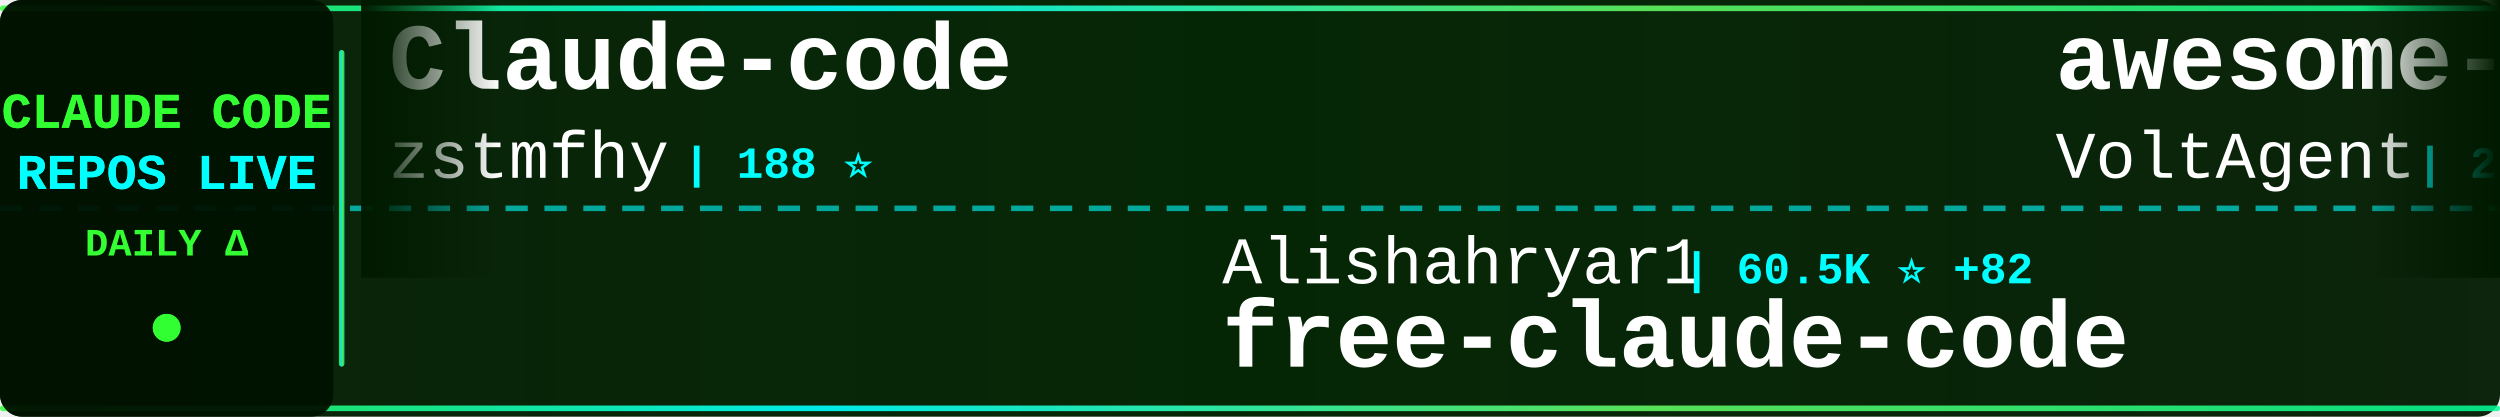
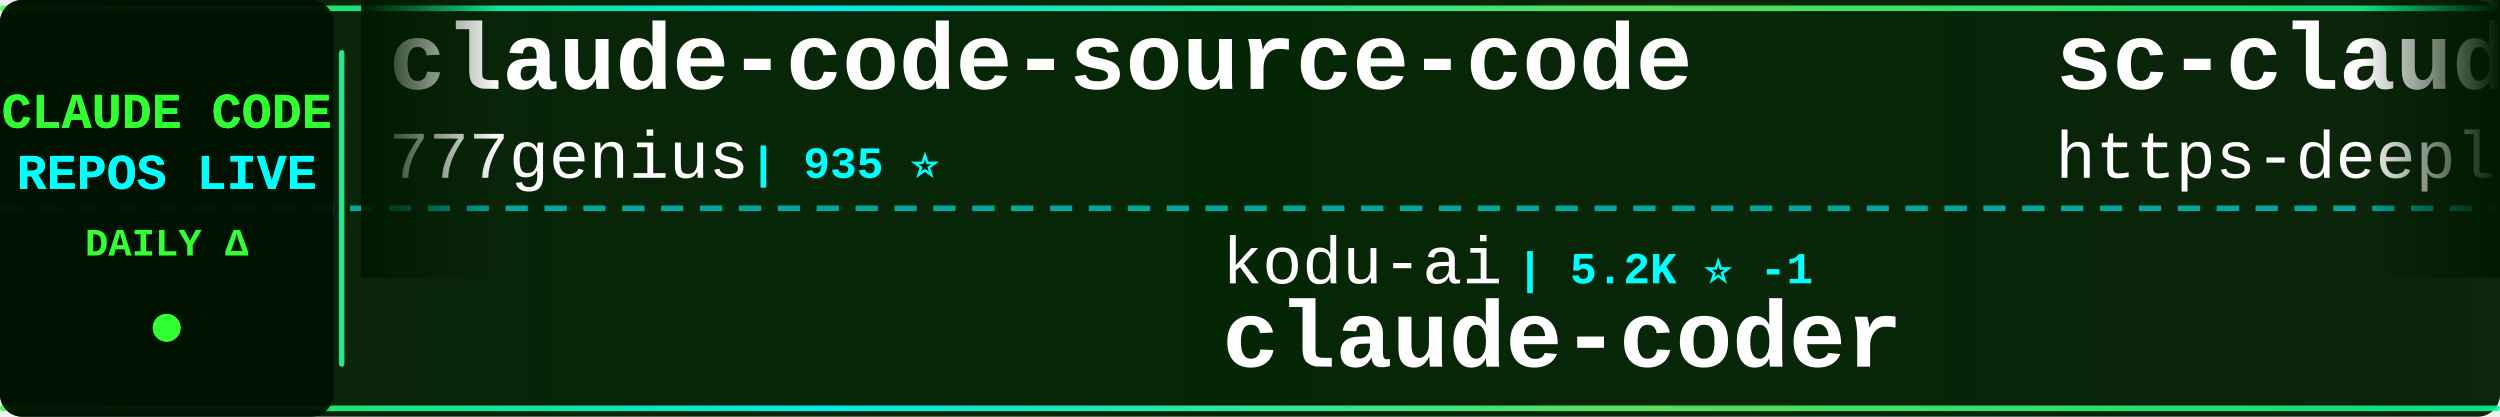
<svg xmlns="http://www.w3.org/2000/svg" width="900" height="150">
  <defs>
    <linearGradient id="tickerBg" x1="0%" y1="0%" x2="100%" y2="0%">
      <stop offset="0%" style="stop-color:#001a00;stop-opacity:0.95" />
      <stop offset="50%" style="stop-color:#002200;stop-opacity:0.98" />
      <stop offset="100%" style="stop-color:#001a00;stop-opacity:0.95" />
    </linearGradient>
    <linearGradient id="borderGrad" x1="0%" y1="0%" x2="100%" y2="0%">
      <stop offset="0%" style="stop-color:#33ff33;stop-opacity:0.85">
        <animate attributeName="stop-opacity" values="0.85;1;0.85" dur="2s" repeatCount="indefinite" />
      </stop>
      <stop offset="33%" style="stop-color:#00ffff;stop-opacity:0.9">
        <animate attributeName="stop-opacity" values="0.9;1;0.9" dur="2.2s" repeatCount="indefinite" />
      </stop>
      <stop offset="66%" style="stop-color:#66ff66;stop-opacity:0.85">
        <animate attributeName="stop-opacity" values="0.85;1;0.85" dur="1.8s" repeatCount="indefinite" />
      </stop>
      <stop offset="100%" style="stop-color:#00ff99;stop-opacity:0.85">
        <animate attributeName="stop-opacity" values="0.85;1;0.85" dur="2s" repeatCount="indefinite" />
      </stop>
    </linearGradient>
    <filter id="textGlow">
      <feGaussianBlur stdDeviation="0.1" result="coloredBlur" />
      <feMerge>
        <feMergeNode in="coloredBlur" />
        <feMergeNode in="SourceGraphic" />
      </feMerge>
    </filter>
    <filter id="metricGlow">
      <feGaussianBlur stdDeviation="0.2" result="coloredBlur" />
      <feMerge>
        <feMergeNode in="coloredBlur" />
        <feMergeNode in="SourceGraphic" />
      </feMerge>
    </filter>
    <linearGradient id="leftFade" x1="0%" y1="0%" x2="100%" y2="0%">
      <stop offset="0%" style="stop-color:#001a00;stop-opacity:1" />
      <stop offset="100%" style="stop-color:#001a00;stop-opacity:0" />
    </linearGradient>
    <linearGradient id="rightFade" x1="0%" y1="0%" x2="100%" y2="0%">
      <stop offset="0%" style="stop-color:#001a00;stop-opacity:0" />
      <stop offset="100%" style="stop-color:#001a00;stop-opacity:1" />
    </linearGradient>
  </defs>
  <rect width="900" height="150" fill="url(#tickerBg)" rx="8" />
  <rect x="0" y="2" width="900" height="2" fill="url(#borderGrad)" rx="1" />
  <rect x="0" y="146" width="900" height="2" fill="url(#borderGrad)" rx="1" />
  <line x1="0" y1="75" x2="900" y2="75" stroke="#00ffff" stroke-width="2" stroke-dasharray="8 6" opacity="0.6" />
  <rect x="0" y="0" width="120" height="150" fill="#001100" opacity="0.95" rx="8" />
  <text x="60" y="46" font-family="'Courier New', monospace" font-size="18" font-weight="bold" fill="#33ff33" text-anchor="middle" filter="url(#textGlow)">
    CLAUDE CODE
  </text>
  <text x="60" y="68" font-family="'Courier New', monospace" font-size="18" font-weight="bold" fill="#00ffff" text-anchor="middle" filter="url(#textGlow)">
    REPOS LIVE
  </text>
  <text x="60" y="92" font-family="'Courier New', monospace" font-size="14" font-weight="bold" fill="#33ff33" text-anchor="middle">
    DAILY Δ
  </text>
  <circle cx="60" cy="118" r="5" fill="#33ff33" filter="url(#metricGlow)">
    <animate attributeName="r" values="4;6;4" dur="1.5s" repeatCount="indefinite" />
    <animate attributeName="opacity" values="0.6;1;0.6" dur="1.5s" repeatCount="indefinite" />
  </circle>
  <rect x="122" y="18" width="2" height="114" fill="url(#borderGrad)" rx="1" />
  <clipPath id="tickerClip">
    <rect x="130" y="0" width="770" height="150" />
  </clipPath>
  <g clip-path="url(#tickerClip)">
    <g id="tickerItems">
      <animateTransform attributeName="transform" attributeType="XML" type="translate" from="0 0" to="-3000 0" dur="54s" repeatCount="indefinite" />
      <g transform="translate(0, 0)">
-         <text x="140" y="32" font-family="'Courier New', monospace" font-size="34" font-weight="bold" fill="#ffffff">Claude-code</text>
-         <text x="140" y="64" font-family="'Courier New', monospace" font-size="24" font-weight="normal" fill="#ffffff" opacity="1.0">zstmfhy</text>
-         <text x="246" y="64" font-family="'Courier New', monospace" font-size="16" font-weight="bold" fill="#00ffff"> | 188 ⭐</text>
+         <text x="140" y="32" font-family="'Courier New', monospace" font-size="34" font-weight="bold" fill="#ffffff">claude-code-source-code</text>
+         <text x="140" y="64" font-family="'Courier New', monospace" font-size="24" font-weight="normal" fill="#ffffff" opacity="1.0">777genius</text>
+         <text x="270" y="64" font-family="'Courier New', monospace" font-size="16" font-weight="bold" fill="#00ffff"> | 935 ⭐</text>
      </g>
      <g transform="translate(300, 0)">
-         <text x="140" y="102" font-family="'Courier New', monospace" font-size="24" font-weight="normal" fill="#ffffff" opacity="1.0">Alishahryar1</text>
-         <text x="306" y="102" font-family="'Courier New', monospace" font-size="16" font-weight="bold" fill="#00ffff"> | 60.5K ⭐ +82</text>
-         <text x="140" y="132" font-family="'Courier New', monospace" font-size="34" font-weight="bold" fill="#ffffff">free-claude-code</text>
+         <text x="140" y="102" font-family="'Courier New', monospace" font-size="24" font-weight="normal" fill="#ffffff" opacity="1.0">kodu-ai</text>
+         <text x="246" y="102" font-family="'Courier New', monospace" font-size="16" font-weight="bold" fill="#00ffff"> | 5.2K ⭐ -1</text>
+         <text x="140" y="132" font-family="'Courier New', monospace" font-size="34" font-weight="bold" fill="#ffffff">claude-coder</text>
      </g>
      <g transform="translate(600, 0)">
-         <text x="140" y="32" font-family="'Courier New', monospace" font-size="34" font-weight="bold" fill="#ffffff">awesome-claude-code-suba...</text>
-         <text x="140" y="64" font-family="'Courier New', monospace" font-size="24" font-weight="normal" fill="#ffffff" opacity="1.0">VoltAgent</text>
-         <text x="270" y="64" font-family="'Courier New', monospace" font-size="16" font-weight="bold" fill="#00ffff"> | 25.7K ⭐ +3</text>
+         <text x="140" y="32" font-family="'Courier New', monospace" font-size="34" font-weight="bold" fill="#ffffff">sc-claude-code-files</text>
+         <text x="140" y="64" font-family="'Courier New', monospace" font-size="24" font-weight="normal" fill="#ffffff" opacity="1.0">https-deeplearning-ai</text>
+         <text x="414" y="64" font-family="'Courier New', monospace" font-size="16" font-weight="bold" fill="#00ffff"> | 556 ⭐</text>
      </g>
      <g transform="translate(900, 0)">
-         <text x="140" y="102" font-family="'Courier New', monospace" font-size="24" font-weight="normal" fill="#ffffff" opacity="1.0">fazxes</text>
-         <text x="234" y="102" font-family="'Courier New', monospace" font-size="16" font-weight="bold" fill="#00ffff"> | 245 ⭐</text>
-         <text x="140" y="132" font-family="'Courier New', monospace" font-size="34" font-weight="bold" fill="#ffffff">Claude-code</text>
+         <text x="140" y="102" font-family="'Courier New', monospace" font-size="24" font-weight="normal" fill="#ffffff" opacity="1.0">Cranot</text>
+         <text x="234" y="102" font-family="'Courier New', monospace" font-size="16" font-weight="bold" fill="#00ffff"> | 2.9K ⭐</text>
+         <text x="140" y="132" font-family="'Courier New', monospace" font-size="34" font-weight="bold" fill="#ffffff">claude-code-guide</text>
      </g>
      <g transform="translate(1200, 0)">
+         <text x="140" y="32" font-family="'Courier New', monospace" font-size="34" font-weight="bold" fill="#ffffff">Claude-code</text>
+         <text x="140" y="64" font-family="'Courier New', monospace" font-size="24" font-weight="normal" fill="#ffffff" opacity="1.0">fazxes</text>
+         <text x="234" y="64" font-family="'Courier New', monospace" font-size="16" font-weight="bold" fill="#00ffff"> | 245 ⭐</text>
+       </g>
+       <g transform="translate(1500, 0)">
+         <text x="140" y="102" font-family="'Courier New', monospace" font-size="24" font-weight="normal" fill="#ffffff" opacity="1.0">edmund-io</text>
+         <text x="270" y="102" font-family="'Courier New', monospace" font-size="16" font-weight="bold" fill="#00ffff"> | 1.5K ⭐</text>
+         <text x="140" y="132" font-family="'Courier New', monospace" font-size="34" font-weight="bold" fill="#ffffff">edmunds-claude-code</text>
+       </g>
+       <g transform="translate(1800, 0)">
+         <text x="140" y="32" font-family="'Courier New', monospace" font-size="34" font-weight="bold" fill="#ffffff">claude-code-harness</text>
+         <text x="140" y="64" font-family="'Courier New', monospace" font-size="24" font-weight="normal" fill="#ffffff" opacity="1.0">Chachamaru127</text>
+         <text x="318" y="64" font-family="'Courier New', monospace" font-size="16" font-weight="bold" fill="#00ffff"> | 3.2K ⭐</text>
+       </g>
+       <g transform="translate(2100, 0)">
+         <text x="140" y="102" font-family="'Courier New', monospace" font-size="24" font-weight="normal" fill="#ffffff" opacity="1.0">luyao618</text>
+         <text x="258" y="102" font-family="'Courier New', monospace" font-size="16" font-weight="bold" fill="#00ffff"> | 1.7K ⭐</text>
+         <text x="140" y="132" font-family="'Courier New', monospace" font-size="34" font-weight="bold" fill="#ffffff">Claude-Code-Source-Study</text>
+       </g>
+       <g transform="translate(2400, 0)">
        <text x="140" y="32" font-family="'Courier New', monospace" font-size="34" font-weight="bold" fill="#ffffff">claude-code-rev</text>
        <text x="140" y="64" font-family="'Courier New', monospace" font-size="24" font-weight="normal" fill="#ffffff" opacity="1.0">oboard</text>
-         <text x="234" y="64" font-family="'Courier New', monospace" font-size="16" font-weight="bold" fill="#00ffff"> | 3.3K ⭐ +1</text>
-       </g>
-       <g transform="translate(1500, 0)">
-         <text x="140" y="102" font-family="'Courier New', monospace" font-size="24" font-weight="normal" fill="#ffffff" opacity="1.0">overwirehq</text>
-         <text x="282" y="102" font-family="'Courier New', monospace" font-size="16" font-weight="bold" fill="#00ffff"> | 2.8K ⭐</text>
-         <text x="140" y="132" font-family="'Courier New', monospace" font-size="34" font-weight="bold" fill="#ffffff">claude-code-telegram</text>
-       </g>
-       <g transform="translate(1800, 0)">
-         <text x="140" y="32" font-family="'Courier New', monospace" font-size="34" font-weight="bold" fill="#ffffff">claude-code-guide</text>
-         <text x="140" y="64" font-family="'Courier New', monospace" font-size="24" font-weight="normal" fill="#ffffff" opacity="1.0">zebbern</text>
-         <text x="246" y="64" font-family="'Courier New', monospace" font-size="16" font-weight="bold" fill="#00ffff"> | 4.7K ⭐ +1</text>
-       </g>
-       <g transform="translate(2100, 0)">
-         <text x="140" y="102" font-family="'Courier New', monospace" font-size="24" font-weight="normal" fill="#ffffff" opacity="1.0">centminmod</text>
-         <text x="282" y="102" font-family="'Courier New', monospace" font-size="16" font-weight="bold" fill="#00ffff"> | 2.7K ⭐ +2.7K</text>
-         <text x="140" y="132" font-family="'Courier New', monospace" font-size="34" font-weight="bold" fill="#ffffff">my-claude-code-setup</text>
-       </g>
-       <g transform="translate(2400, 0)">
-         <text x="140" y="32" font-family="'Courier New', monospace" font-size="34" font-weight="bold" fill="#ffffff">claude-code-guide</text>
-         <text x="140" y="64" font-family="'Courier New', monospace" font-size="24" font-weight="normal" fill="#ffffff" opacity="1.0">Cranot</text>
-         <text x="234" y="64" font-family="'Courier New', monospace" font-size="16" font-weight="bold" fill="#00ffff"> | 2.9K ⭐ +1</text>
+         <text x="234" y="64" font-family="'Courier New', monospace" font-size="16" font-weight="bold" fill="#00ffff"> | 3.3K ⭐</text>
      </g>
      <g transform="translate(2700, 0)">
-         <text x="140" y="102" font-family="'Courier New', monospace" font-size="24" font-weight="normal" fill="#ffffff" opacity="1.0">AprilNEA</text>
-         <text x="258" y="102" font-family="'Courier New', monospace" font-size="16" font-weight="bold" fill="#00ffff"> | 393 ⭐</text>
-         <text x="140" y="132" font-family="'Courier New', monospace" font-size="34" font-weight="bold" fill="#ffffff">claude-code-source</text>
+         <text x="140" y="102" font-family="'Courier New', monospace" font-size="24" font-weight="normal" fill="#ffffff" opacity="1.0">sugyan</text>
+         <text x="234" y="102" font-family="'Courier New', monospace" font-size="16" font-weight="bold" fill="#00ffff"> | 1.1K ⭐</text>
+         <text x="140" y="132" font-family="'Courier New', monospace" font-size="34" font-weight="bold" fill="#ffffff">claude-code-webui</text>
      </g>
      <g transform="translate(3000, 0)">
-         <text x="140" y="32" font-family="'Courier New', monospace" font-size="34" font-weight="bold" fill="#ffffff">Claude-code</text>
-         <text x="140" y="64" font-family="'Courier New', monospace" font-size="24" font-weight="normal" fill="#ffffff" opacity="1.0">zstmfhy</text>
-         <text x="246" y="64" font-family="'Courier New', monospace" font-size="16" font-weight="bold" fill="#00ffff"> | 188 ⭐</text>
+         <text x="140" y="32" font-family="'Courier New', monospace" font-size="34" font-weight="bold" fill="#ffffff">claude-code-source-code</text>
+         <text x="140" y="64" font-family="'Courier New', monospace" font-size="24" font-weight="normal" fill="#ffffff" opacity="1.0">777genius</text>
+         <text x="270" y="64" font-family="'Courier New', monospace" font-size="16" font-weight="bold" fill="#00ffff"> | 935 ⭐</text>
      </g>
      <g transform="translate(3300, 0)">
-         <text x="140" y="102" font-family="'Courier New', monospace" font-size="24" font-weight="normal" fill="#ffffff" opacity="1.0">Alishahryar1</text>
-         <text x="306" y="102" font-family="'Courier New', monospace" font-size="16" font-weight="bold" fill="#00ffff"> | 60.5K ⭐ +82</text>
-         <text x="140" y="132" font-family="'Courier New', monospace" font-size="34" font-weight="bold" fill="#ffffff">free-claude-code</text>
+         <text x="140" y="102" font-family="'Courier New', monospace" font-size="24" font-weight="normal" fill="#ffffff" opacity="1.0">kodu-ai</text>
+         <text x="246" y="102" font-family="'Courier New', monospace" font-size="16" font-weight="bold" fill="#00ffff"> | 5.2K ⭐ -1</text>
+         <text x="140" y="132" font-family="'Courier New', monospace" font-size="34" font-weight="bold" fill="#ffffff">claude-coder</text>
      </g>
      <g transform="translate(3600, 0)">
-         <text x="140" y="32" font-family="'Courier New', monospace" font-size="34" font-weight="bold" fill="#ffffff">awesome-claude-code-suba...</text>
-         <text x="140" y="64" font-family="'Courier New', monospace" font-size="24" font-weight="normal" fill="#ffffff" opacity="1.0">VoltAgent</text>
-         <text x="270" y="64" font-family="'Courier New', monospace" font-size="16" font-weight="bold" fill="#00ffff"> | 25.7K ⭐ +3</text>
+         <text x="140" y="32" font-family="'Courier New', monospace" font-size="34" font-weight="bold" fill="#ffffff">sc-claude-code-files</text>
+         <text x="140" y="64" font-family="'Courier New', monospace" font-size="24" font-weight="normal" fill="#ffffff" opacity="1.0">https-deeplearning-ai</text>
+         <text x="414" y="64" font-family="'Courier New', monospace" font-size="16" font-weight="bold" fill="#00ffff"> | 556 ⭐</text>
      </g>
      <g transform="translate(3900, 0)">
-         <text x="140" y="102" font-family="'Courier New', monospace" font-size="24" font-weight="normal" fill="#ffffff" opacity="1.0">fazxes</text>
-         <text x="234" y="102" font-family="'Courier New', monospace" font-size="16" font-weight="bold" fill="#00ffff"> | 245 ⭐</text>
-         <text x="140" y="132" font-family="'Courier New', monospace" font-size="34" font-weight="bold" fill="#ffffff">Claude-code</text>
+         <text x="140" y="102" font-family="'Courier New', monospace" font-size="24" font-weight="normal" fill="#ffffff" opacity="1.0">Cranot</text>
+         <text x="234" y="102" font-family="'Courier New', monospace" font-size="16" font-weight="bold" fill="#00ffff"> | 2.9K ⭐</text>
+         <text x="140" y="132" font-family="'Courier New', monospace" font-size="34" font-weight="bold" fill="#ffffff">claude-code-guide</text>
      </g>
    </g>
  </g>
  <rect x="130" y="0" width="50" height="100" fill="url(#leftFade)" />
  <rect x="850" y="0" width="50" height="100" fill="url(#rightFade)" />
</svg>
